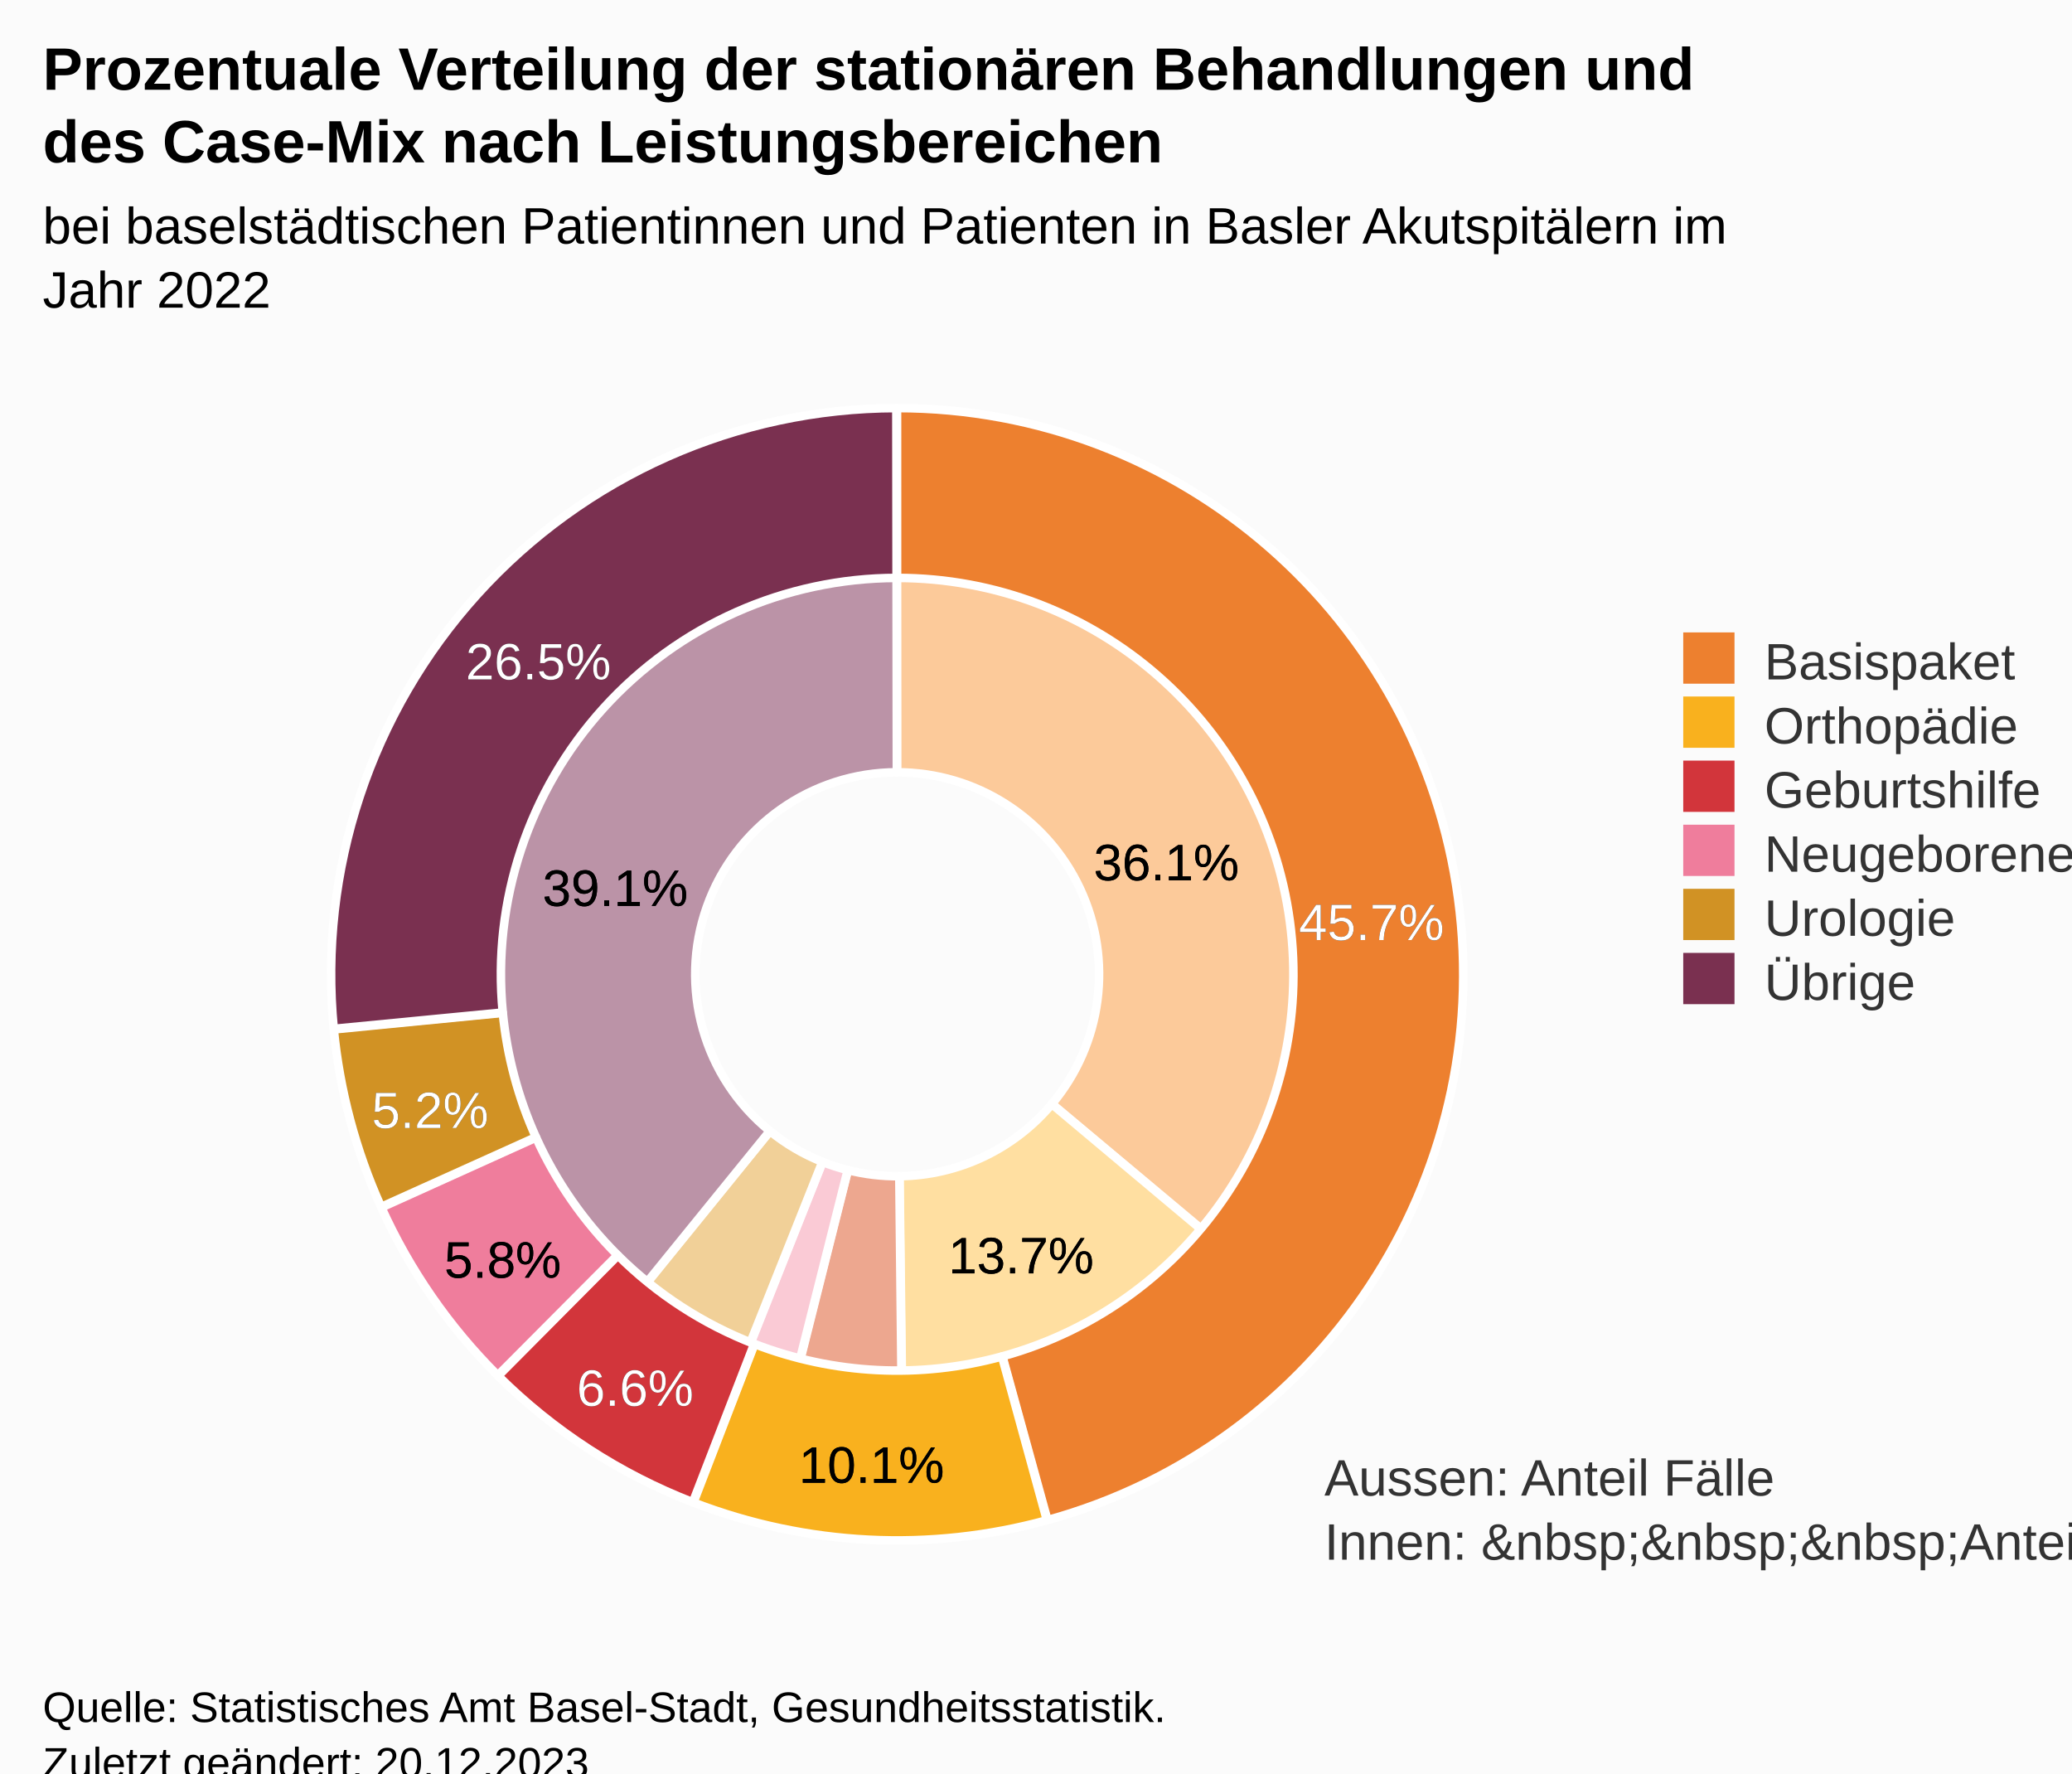
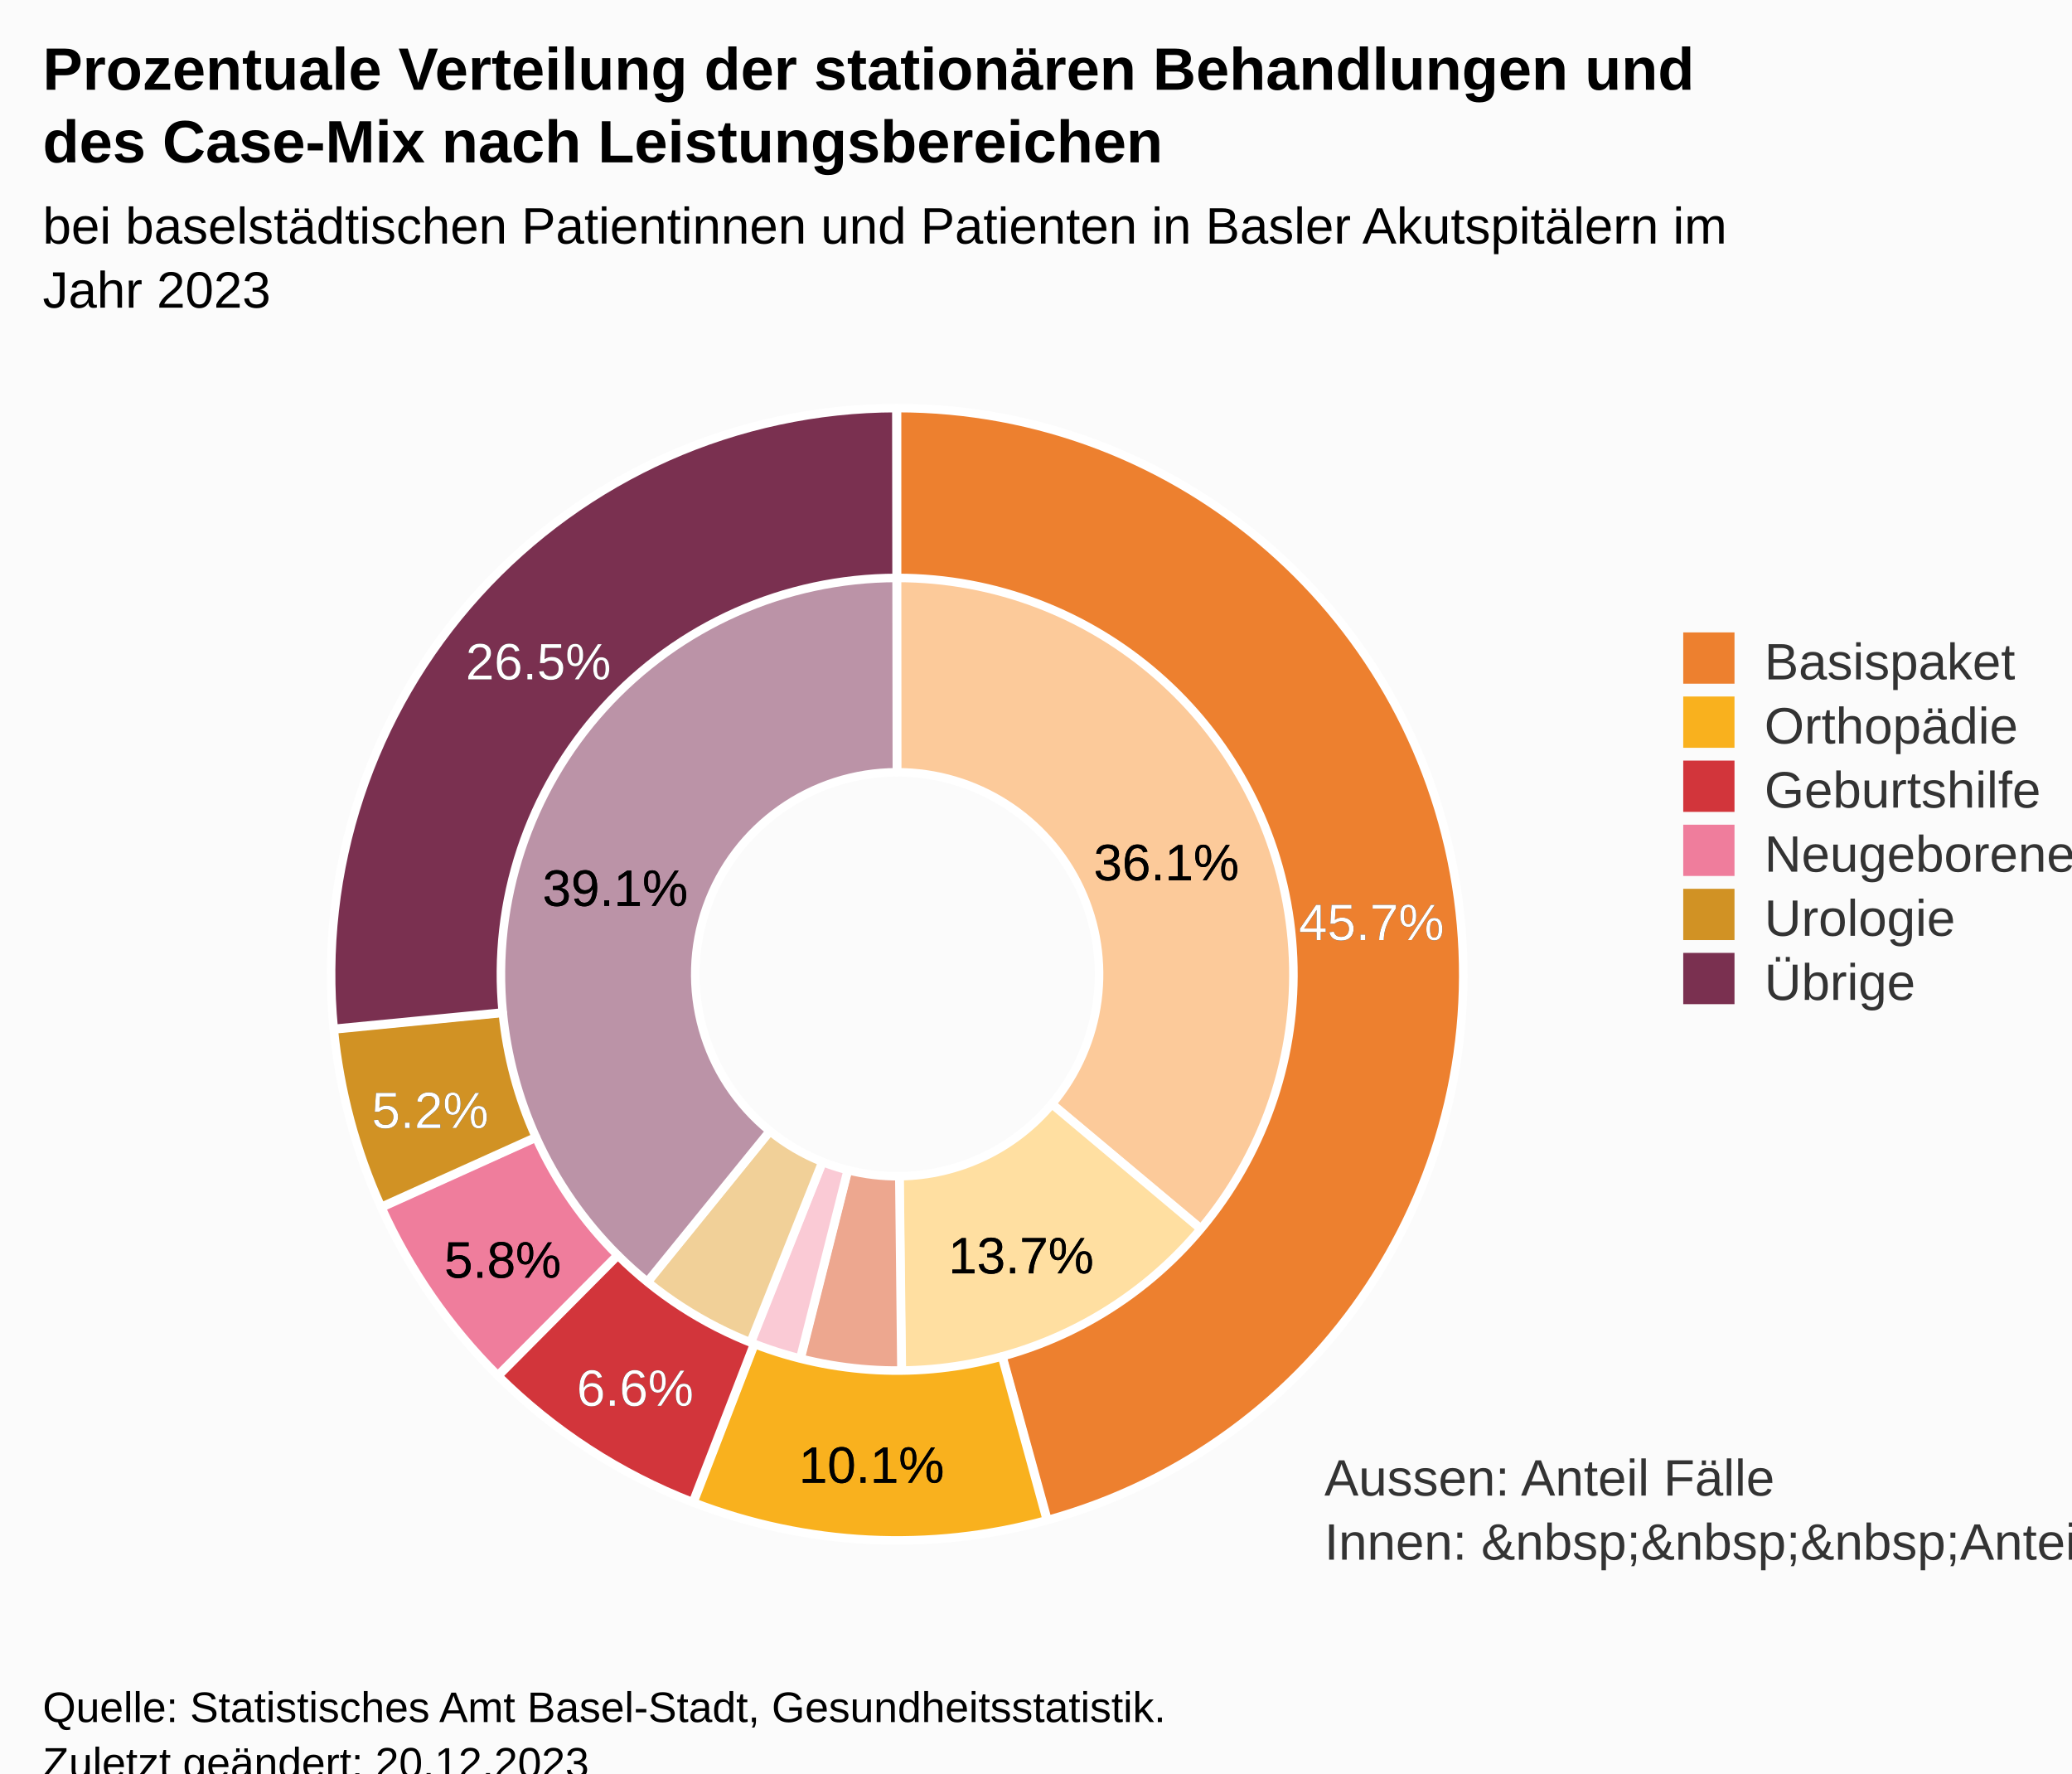
<svg xmlns="http://www.w3.org/2000/svg" version="1.1" class="highcharts-root" style="font-family:Arial;font-size:12px;" viewBox="0 0 485 415">
  <defs>
-     <clipPath id="highcharts-ss39id3-32-">
+     <clipPath id="highcharts-td04hpe-32-">
      <rect x="0" y="0" width="362" height="285" fill="none" />
    </clipPath>
-     <clipPath id="highcharts-ss39id3-35-">
+     <clipPath id="highcharts-td04hpe-35-">
      <rect x="10" y="88" width="362" height="285" fill="none" />
    </clipPath>
  </defs>
  <rect fill="#fbfbfb" class="highcharts-background" x="0" y="0" width="485" height="428" rx="0" ry="0" />
  <rect fill="none" class="highcharts-plot-background" x="10" y="88" width="362" height="285" />
  <g class="highcharts-pane-group" data-z-index="0" />
  <rect fill="none" class="highcharts-plot-border" data-z-index="1" x="10" y="88" width="362" height="285" />
  <text x="310" y="350" data-z-index="2" style="position:absolute;color:#333333;fill:#333333;">
    <tspan>Aussen: Anteil Fälle</tspan>
    <tspan x="310" dy="15">Innen: &amp;nbsp;&amp;nbsp;&amp;nbsp;Anteil Case-Mix</tspan>
  </text>
  <g class="highcharts-series-group" data-z-index="3">
    <g class="highcharts-series highcharts-series-0 highcharts-pie-series" data-z-index="0.1" opacity="1" transform="translate(10,88) scale(1 1)">
      <path fill="#fcca9a" d="M 199.981 45.475 A 94.525 94.525 0 0 1 272.479 200.678 L 236.24 170.339 A 47.263 47.263 0 0 0 199.99 92.738 Z" transform="translate(0,0)" stroke="#ffffff" stroke-width="2" opacity="1" stroke-linejoin="round" class="highcharts-point highcharts-color-0" />
      <path fill="#ffdfa1" d="M 272.418 200.75 A 94.525 94.525 0 0 1 201.115 234.518 L 200.558 187.259 A 47.263 47.263 0 0 0 236.209 170.375 Z" transform="translate(0,0)" stroke="#ffffff" stroke-width="2" opacity="1" stroke-linejoin="round" class="highcharts-point highcharts-color-1" />
      <path fill="#eda78f" d="M 201.021 234.519 A 94.525 94.525 0 0 1 176.962 231.675 L 188.481 185.837 A 47.263 47.263 0 0 0 200.51 187.26 Z" transform="translate(0,0)" stroke="#ffffff" stroke-width="2" opacity="1" stroke-linejoin="round" class="highcharts-point highcharts-color-2" />
      <path fill="#facad5" d="M 176.87 231.651 A 94.525 94.525 0 0 1 165.096 227.845 L 182.548 183.922 A 47.263 47.263 0 0 0 188.435 185.826 Z" transform="translate(0,0)" stroke="#ffffff" stroke-width="2" opacity="1" stroke-linejoin="round" class="highcharts-point highcharts-color-3" />
      <path fill="#f1d098" d="M 165.009 227.81 A 94.525 94.525 0 0 1 140.475 213.428 L 170.237 176.714 A 47.263 47.263 0 0 0 182.504 183.905 Z" transform="translate(0,0)" stroke="#ffffff" stroke-width="2" opacity="1" stroke-linejoin="round" class="highcharts-point highcharts-color-4" />
      <path fill="#bb93a7" d="M 140.402 213.369 A 94.525 94.525 0 0 1 199.869 45.475 L 199.934 92.738 A 47.263 47.263 0 0 0 170.201 176.684 Z" transform="translate(0,0)" stroke="#ffffff" stroke-width="2" opacity="1" stroke-linejoin="round" class="highcharts-point highcharts-color-5" />
    </g>
    <g class="highcharts-markers highcharts-series-0 highcharts-pie-series" data-z-index="0.1" opacity="1" transform="translate(10,88) scale(1 1)" />
    <g class="highcharts-series highcharts-series-1 highcharts-pie-series" data-z-index="0.1" opacity="1" transform="translate(10,88) scale(1 1)">
      <path fill="#ed802f" d="M 199.973 7.5 A 132.5 132.5 0 0 1 235.188 267.742 L 224.632 229.419 A 92.75 92.75 0 0 0 199.981 47.25 Z" transform="translate(0,0)" stroke="#ffffff" stroke-width="2" opacity="1" stroke-linejoin="round" class="highcharts-point highcharts-color-0" />
      <path fill="#f9b11e" d="M 235.06 267.777 A 132.5 132.5 0 0 1 152.308 263.619 L 166.616 226.533 A 92.75 92.75 0 0 0 224.542 229.444 Z" transform="translate(0,0)" stroke="#ffffff" stroke-width="2" opacity="1" stroke-linejoin="round" class="highcharts-point highcharts-color-1" />
      <path fill="#d2353b" d="M 152.184 263.571 A 132.5 132.5 0 0 1 106.608 233.99 L 134.626 205.793 A 92.75 92.75 0 0 0 166.529 226.5 Z" transform="translate(0,0)" stroke="#ffffff" stroke-width="2" opacity="1" stroke-linejoin="round" class="highcharts-point highcharts-color-2" />
      <path fill="#ef7d9c" d="M 106.514 233.897 A 132.5 132.5 0 0 1 79.265 194.583 L 115.486 178.208 A 92.75 92.75 0 0 0 134.56 205.728 Z" transform="translate(0,0)" stroke="#ffffff" stroke-width="2" opacity="1" stroke-linejoin="round" class="highcharts-point highcharts-color-3" />
      <path fill="#d19224" d="M 79.211 194.463 A 132.5 132.5 0 0 1 68.13 152.911 L 107.691 149.037 A 92.75 92.75 0 0 0 115.447 178.124 Z" transform="translate(0,0)" stroke="#ffffff" stroke-width="2" opacity="1" stroke-linejoin="round" class="highcharts-point highcharts-color-4" />
      <path fill="#7a3050" d="M 68.118 152.779 A 132.5 132.5 0 0 1 199.816 7.5 L 199.871 47.25 A 92.75 92.75 0 0 0 107.682 148.945 Z" transform="translate(0,0)" stroke="#ffffff" stroke-width="2" opacity="1" stroke-linejoin="round" class="highcharts-point highcharts-color-5" />
    </g>
    <g class="highcharts-markers highcharts-series-1 highcharts-pie-series" data-z-index="0.1" opacity="1" transform="translate(10,88) scale(1 1)" />
  </g>
  <text x="10" text-anchor="start" class="highcharts-title" data-z-index="4" style="color:#000000;font-size:14px;font-weight:bold;fill:#000000;" y="21">
    <tspan>Prozentuale Verteilung der stationären Behandlungen und</tspan>
    <tspan dy="17" x="10">des Case-Mix nach Leistungsbereichen</tspan>
  </text>
  <text x="10" text-anchor="start" class="highcharts-subtitle" data-z-index="4" style="color:#000000;font-size:12px;font-weight:normal;fill:#000000;" y="57">
    <tspan>bei baselstädtischen Patientinnen und Patienten in Basler Akutspitälern im</tspan>
-     <tspan dy="15" x="10">Jahr 2022</tspan>
+     <tspan dy="15" x="10">Jahr 2023</tspan>
  </text>
  <text x="10" text-anchor="start" class="highcharts-caption" data-z-index="4" style="color:#666666;fill:#666666;" y="385" />
  <g class="highcharts-data-labels highcharts-series-0 highcharts-pie-series" data-z-index="6" opacity="1" transform="translate(10,88) scale(1 1)">
    <g class="highcharts-label highcharts-data-label highcharts-data-label-color-0" data-z-index="1" transform="translate(241,101)">
      <text x="5" data-z-index="1" y="17" style="color:black;font-size:12px;font-weight:normal;fill:black;">
        <tspan x="5" y="17" class="highcharts-text-outline" fill="black" stroke="black" stroke-width="0px" stroke-linejoin="round" style="">36.1%</tspan>
        <tspan x="5" y="17">36.1%</tspan>
      </text>
    </g>
    <g class="highcharts-label highcharts-data-label highcharts-data-label-color-1" data-z-index="1" transform="translate(207,193)">
      <text x="5" data-z-index="1" y="17" style="color:black;font-size:12px;font-weight:normal;fill:black;">
        <tspan x="5" y="17" class="highcharts-text-outline" fill="black" stroke="black" stroke-width="0px" stroke-linejoin="round">13.7%</tspan>
        <tspan x="5" y="17">13.7%</tspan>
      </text>
    </g>
    <g class="highcharts-label highcharts-data-label highcharts-data-label-color-5" data-z-index="1" transform="translate(112,107)">
      <text x="5" data-z-index="1" y="17" style="color:black;font-size:12px;font-weight:normal;fill:black;">
        <tspan x="5" y="17" class="highcharts-text-outline" fill="black" stroke="black" stroke-width="0px" stroke-linejoin="round">39.1%</tspan>
        <tspan x="5" y="17">39.1%</tspan>
      </text>
    </g>
  </g>
  <g class="highcharts-data-labels highcharts-series-1 highcharts-pie-series" data-z-index="6" opacity="1" transform="translate(10,88) scale(1 1)">
    <g class="highcharts-label highcharts-data-label highcharts-data-label-color-0" data-z-index="1" transform="translate(289,115)">
      <text x="5" data-z-index="1" y="17" style="color:#FFFFFF;font-size:12px;font-weight:normal;fill:#FFFFFF;">
        <tspan x="5" y="17" class="highcharts-text-outline" fill="black" stroke="black" stroke-width="0px" stroke-linejoin="round">45.7%</tspan>
        <tspan x="5" y="17">45.7%</tspan>
      </text>
    </g>
    <g class="highcharts-label highcharts-data-label highcharts-data-label-color-1" data-z-index="1" transform="translate(172,242)">
      <text x="5" data-z-index="1" y="17" style="color:#000000;font-size:12px;font-weight:normal;fill:#000000;">
        <tspan x="5" y="17" class="highcharts-text-outline" fill="black" stroke="black" stroke-width="0px" stroke-linejoin="round">10.1%</tspan>
        <tspan x="5" y="17">10.1%</tspan>
      </text>
    </g>
    <g class="highcharts-label highcharts-data-label highcharts-data-label-color-2" data-z-index="1" transform="translate(120,224)">
      <text x="5" data-z-index="1" y="17" style="color:#FFFFFF;font-size:12px;font-weight:normal;fill:#FFFFFF;">
        <tspan x="5" y="17" class="highcharts-text-outline" fill="black" stroke="black" stroke-width="0px" stroke-linejoin="round" style="">6.6%</tspan>
        <tspan x="5" y="17">6.6%</tspan>
      </text>
    </g>
    <g class="highcharts-label highcharts-data-label highcharts-data-label-color-3" data-z-index="1" transform="translate(89,194)">
      <text x="5" data-z-index="1" y="17" style="color:#000000;font-size:12px;font-weight:normal;fill:#000000;">
        <tspan x="5" y="17" class="highcharts-text-outline" fill="black" stroke="black" stroke-width="0px" stroke-linejoin="round">5.8%</tspan>
        <tspan x="5" y="17">5.8%</tspan>
      </text>
    </g>
    <g class="highcharts-label highcharts-data-label highcharts-data-label-color-4" data-z-index="1" transform="translate(72,159)">
      <text x="5" data-z-index="1" y="17" style="color:#FFFFFF;font-size:12px;font-weight:normal;fill:#FFFFFF;">
        <tspan x="5" y="17" class="highcharts-text-outline" fill="black" stroke="black" stroke-width="0px" stroke-linejoin="round">5.2%</tspan>
        <tspan x="5" y="17">5.2%</tspan>
      </text>
    </g>
    <g class="highcharts-label highcharts-data-label highcharts-data-label-color-5" data-z-index="1" transform="translate(94,54)">
      <text x="5" data-z-index="1" y="17" style="color:#FFFFFF;font-size:12px;font-weight:normal;fill:#FFFFFF;">
        <tspan x="5" y="17" class="highcharts-text-outline" fill="black" stroke="black" stroke-width="0px" stroke-linejoin="round">26.5%</tspan>
        <tspan x="5" y="17">26.5%</tspan>
      </text>
    </g>
  </g>
  <g class="highcharts-legend" data-z-index="7" transform="translate(384,141)">
    <rect fill="none" class="highcharts-legend-box" rx="0" ry="0" x="0" y="0" width="91" height="101" visibility="visible" />
    <g data-z-index="1">
      <g>
        <g class="highcharts-legend-item highcharts-pie-series highcharts-color-0" data-z-index="1" transform="translate(8,3)">
          <text x="21" style="color:#333333;cursor:pointer;font-size:12px;font-weight:normal;white-space:nowrap;fill:#333333;" text-anchor="start" data-z-index="2" y="15">
            <tspan>Basispaket</tspan>
          </text>
          <rect x="2" y="4" width="12" height="12" fill="#ed802f" class="highcharts-point" data-z-index="3" />
        </g>
        <g class="highcharts-legend-item highcharts-pie-series highcharts-color-1" data-z-index="1" transform="translate(8,18)">
          <text x="21" y="15" style="color:#333333;cursor:pointer;font-size:12px;font-weight:normal;white-space:nowrap;fill:#333333;" text-anchor="start" data-z-index="2">
            <tspan>Orthopädie</tspan>
          </text>
          <rect x="2" y="4" width="12" height="12" fill="#f9b11e" class="highcharts-point" data-z-index="3" />
        </g>
        <g class="highcharts-legend-item highcharts-pie-series highcharts-color-2" data-z-index="1" transform="translate(8,33)">
          <text x="21" y="15" style="color:#333333;cursor:pointer;font-size:12px;font-weight:normal;white-space:nowrap;fill:#333333;" text-anchor="start" data-z-index="2">
            <tspan>Geburtshilfe</tspan>
          </text>
          <rect x="2" y="4" width="12" height="12" fill="#d2353b" class="highcharts-point" data-z-index="3" />
        </g>
        <g class="highcharts-legend-item highcharts-pie-series highcharts-color-3" data-z-index="1" transform="translate(8,48)">
          <text x="21" y="15" style="color:#333333;cursor:pointer;font-size:12px;font-weight:normal;white-space:nowrap;fill:#333333;" text-anchor="start" data-z-index="2">
            <tspan>Neugeborene</tspan>
          </text>
          <rect x="2" y="4" width="12" height="12" fill="#ef7d9c" class="highcharts-point" data-z-index="3" />
        </g>
        <g class="highcharts-legend-item highcharts-pie-series highcharts-color-4" data-z-index="1" transform="translate(8,63)">
          <text x="21" y="15" style="color:#333333;cursor:pointer;font-size:12px;font-weight:normal;white-space:nowrap;fill:#333333;" text-anchor="start" data-z-index="2">
            <tspan>Urologie</tspan>
          </text>
          <rect x="2" y="4" width="12" height="12" fill="#d19224" class="highcharts-point" data-z-index="3" />
        </g>
        <g class="highcharts-legend-item highcharts-pie-series highcharts-color-5" data-z-index="1" transform="translate(8,78)">
          <text x="21" y="15" style="color:#333333;cursor:pointer;font-size:12px;font-weight:normal;white-space:nowrap;fill:#333333;" text-anchor="start" data-z-index="2">
            <tspan>Übrige</tspan>
          </text>
          <rect x="2" y="4" width="12" height="12" fill="#7a3050" class="highcharts-point" data-z-index="3" />
        </g>
      </g>
    </g>
  </g>
  <text x="10" class="highcharts-credits" text-anchor="start" data-z-index="8" style="cursor:default;color:#000000;font-size:10px;fill:#000000;" y="403">
    <tspan>Quelle: Statistisches Amt Basel-Stadt, Gesundheitsstatistik.</tspan>
    <tspan x="10" dy="13">Zuletzt geändert: 20.12.2023</tspan>
  </text>
-   <g class="highcharts-control-points" data-z-index="99" clip-path="url(#highcharts-ss39id3-35-)" />
+   <g class="highcharts-control-points" data-z-index="99" clip-path="url(#highcharts-td04hpe-35-)" />
</svg>
